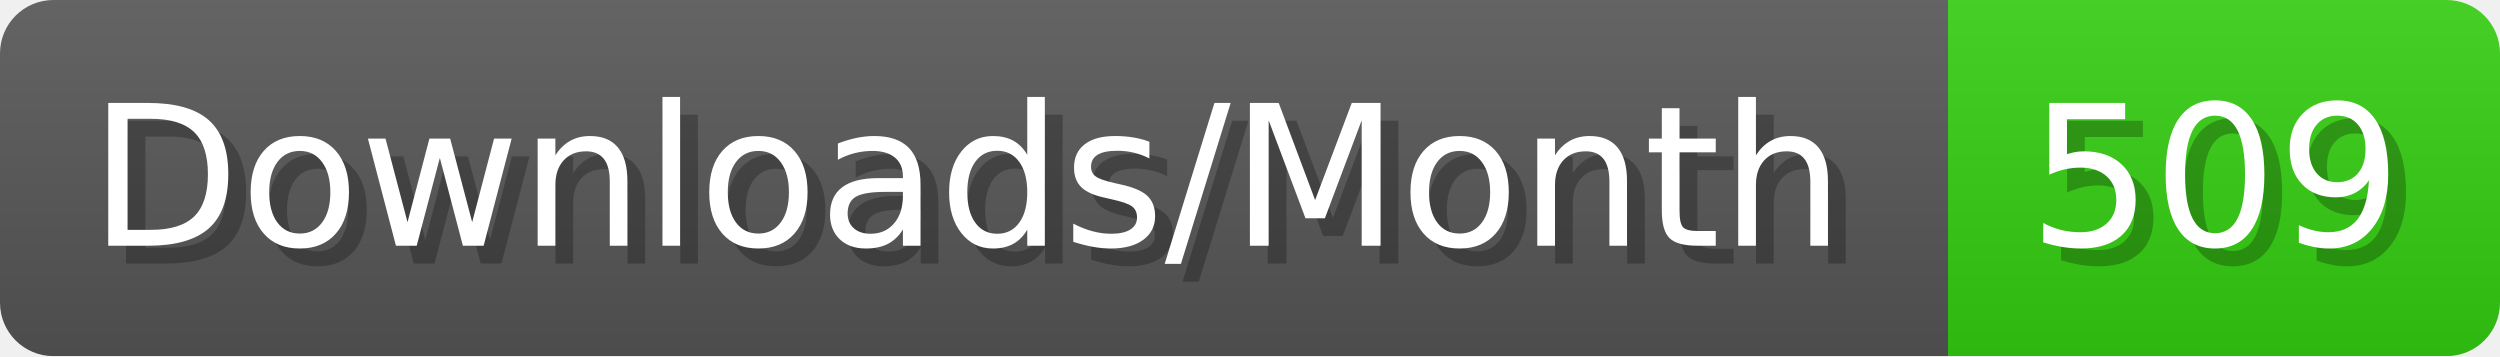
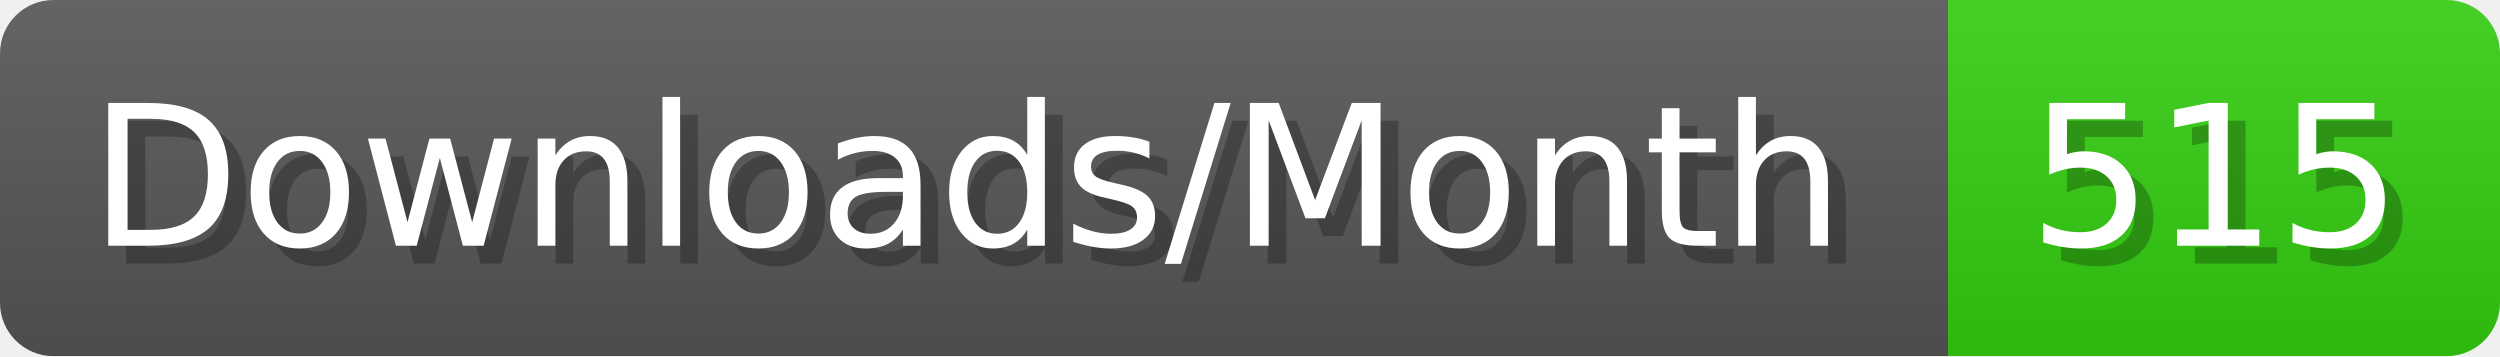
- <svg xmlns="http://www.w3.org/2000/svg" width="140.4" height="20" viewBox="0 0 1404 200" role="img" aria-label="Downloads/Month: 509">
+ <svg xmlns="http://www.w3.org/2000/svg" width="140.4" height="20" viewBox="0 0 1404 200" role="img" aria-label="Downloads/Month: 515">
  <linearGradient id="YlXUI" x2="0" y2="100%">
    <stop offset="0" stop-opacity=".1" stop-color="#EEE" />
    <stop offset="1" stop-opacity=".1" />
  </linearGradient>
  <mask id="JHhop">
    <rect width="1404" height="200" rx="30" fill="#FFF" />
  </mask>
  <g mask="url(#JHhop)">
    <rect width="1094" height="200" fill="#555" />
    <rect width="310" height="200" fill="#3C1" x="1094" />
    <rect width="1404" height="200" fill="url(#YlXUI)" />
  </g>
  <g aria-hidden="true" fill="#fff" text-anchor="start" font-family="Verdana,DejaVu Sans,sans-serif" font-size="110">
    <text x="60" y="148" textLength="994" fill="#000" opacity="0.25">Downloads/Month</text>
    <text x="50" y="138" textLength="994">Downloads/Month</text>
-     <text x="1149" y="148" textLength="210" fill="#000" opacity="0.25">509</text>
-     <text x="1139" y="138" textLength="210">509</text>
+     <text x="1149" y="148" textLength="210" fill="#000" opacity="0.25">515</text>
+     <text x="1139" y="138" textLength="210">515</text>
  </g>
</svg>
